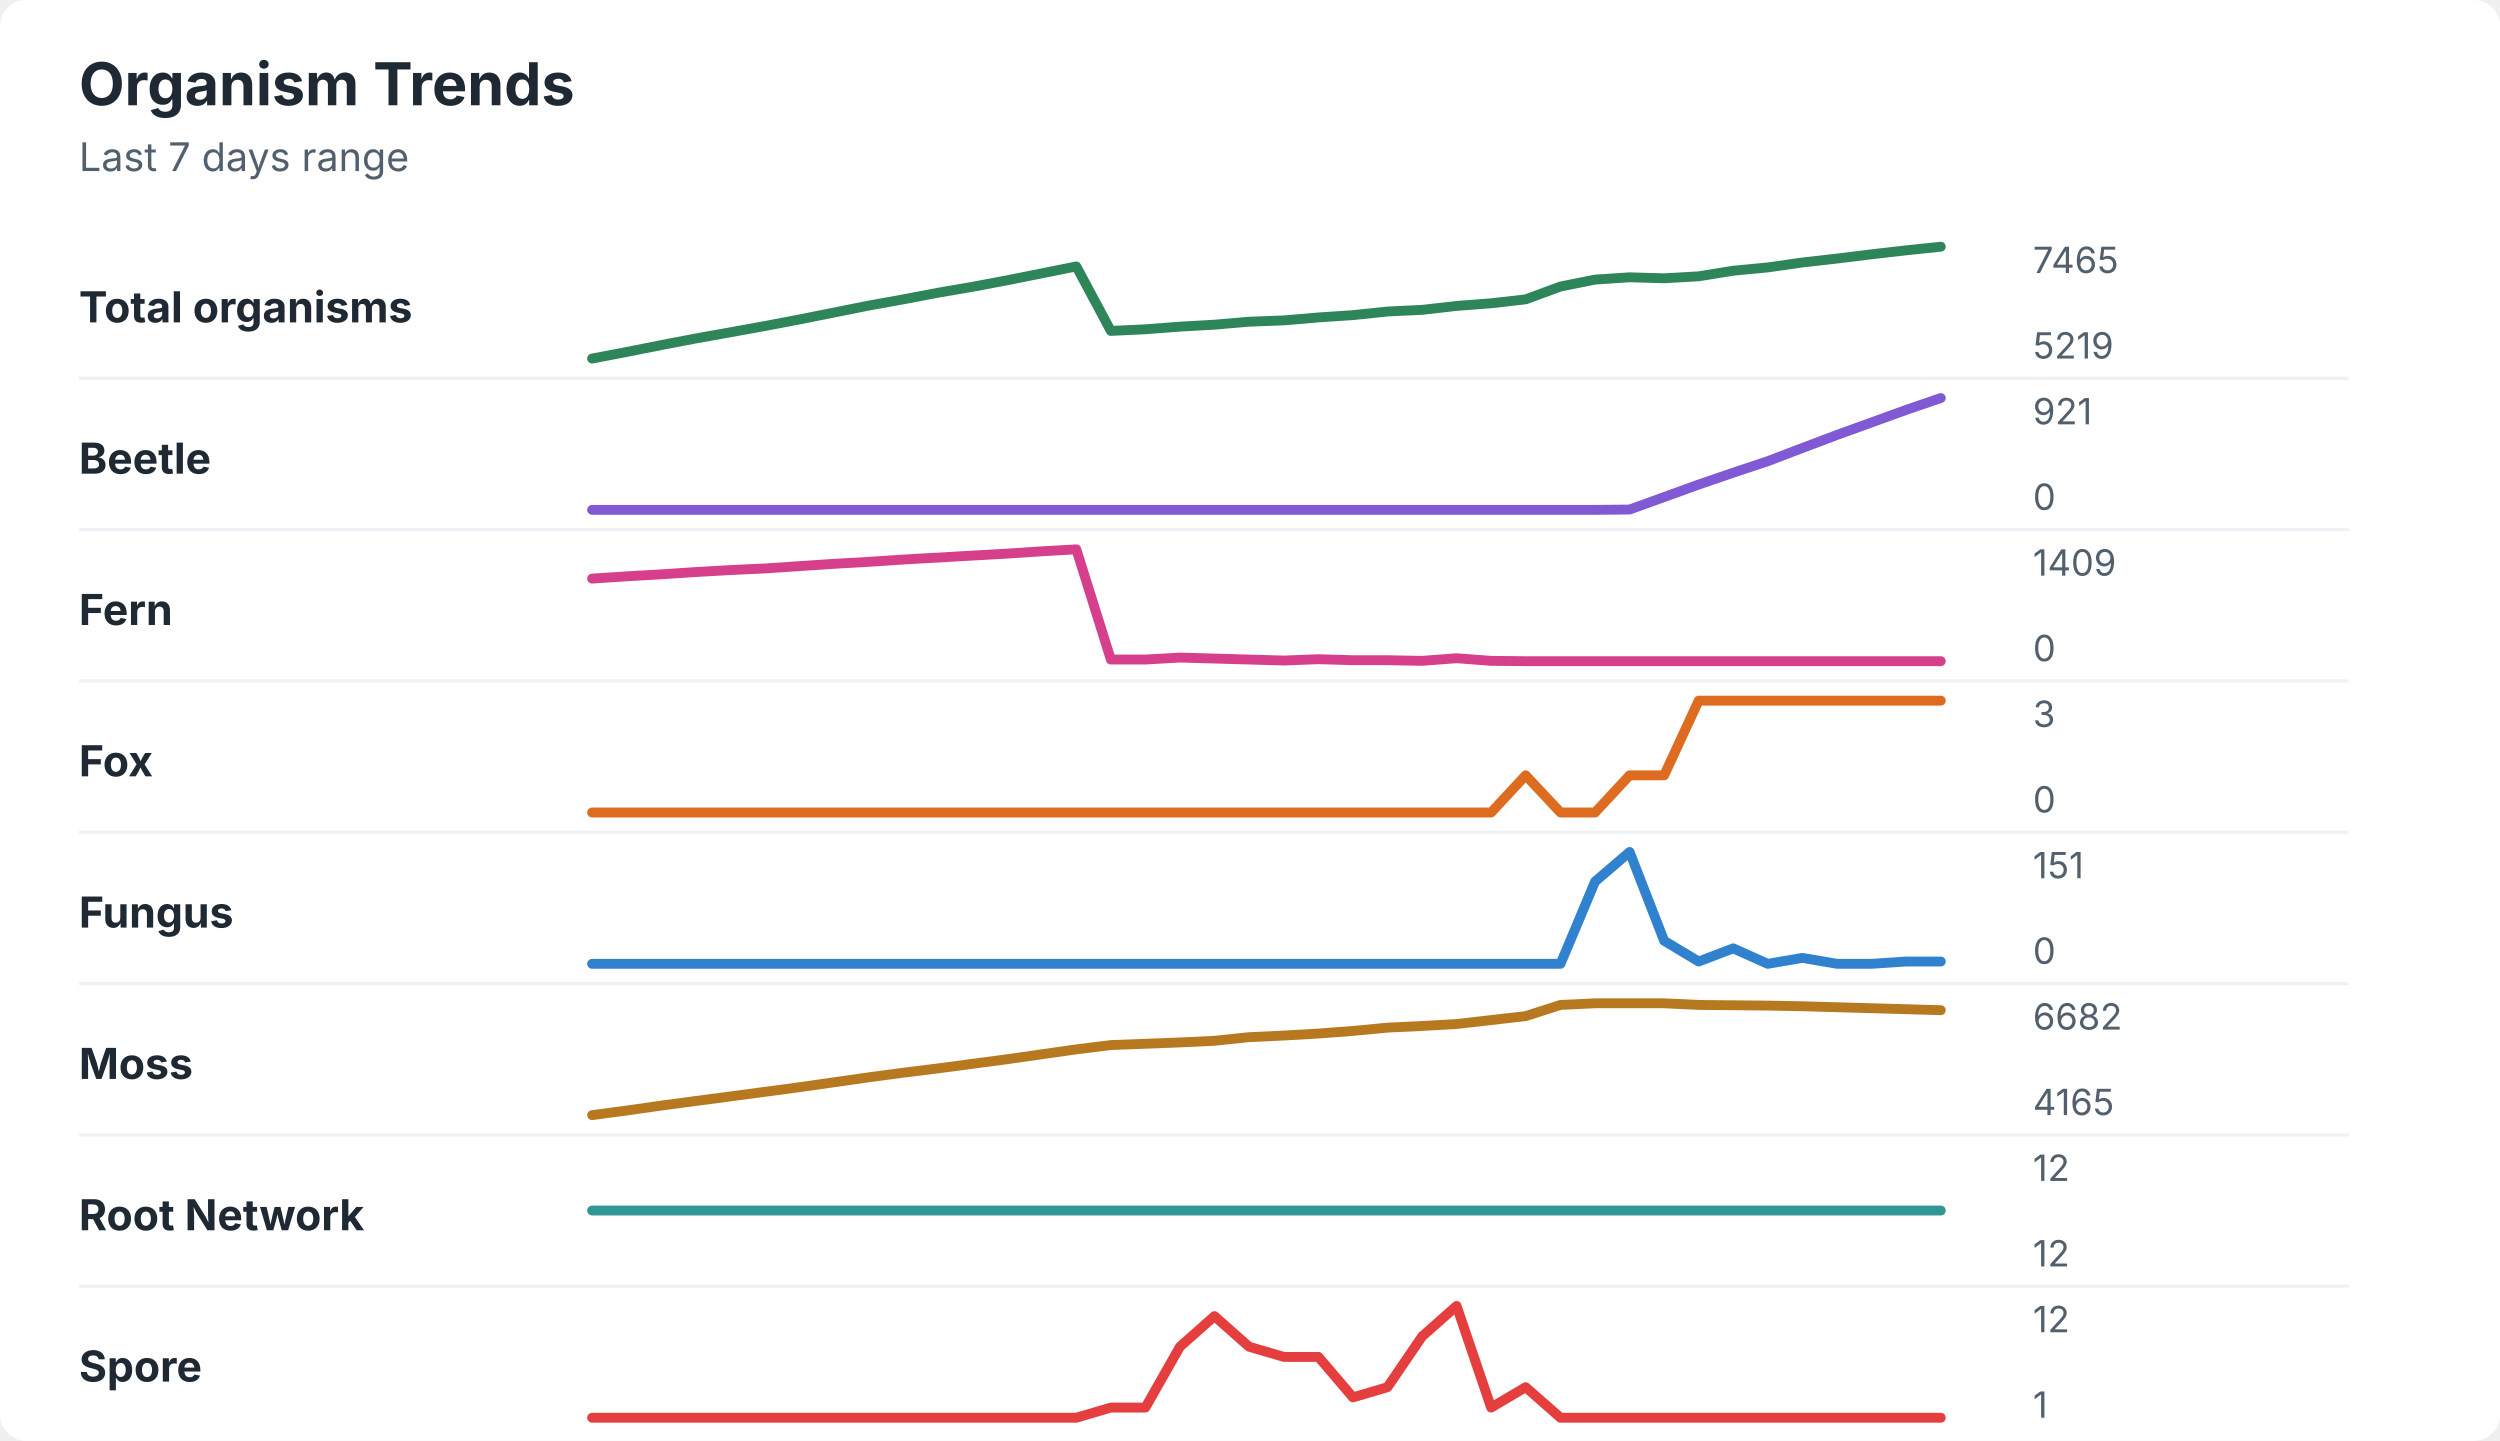
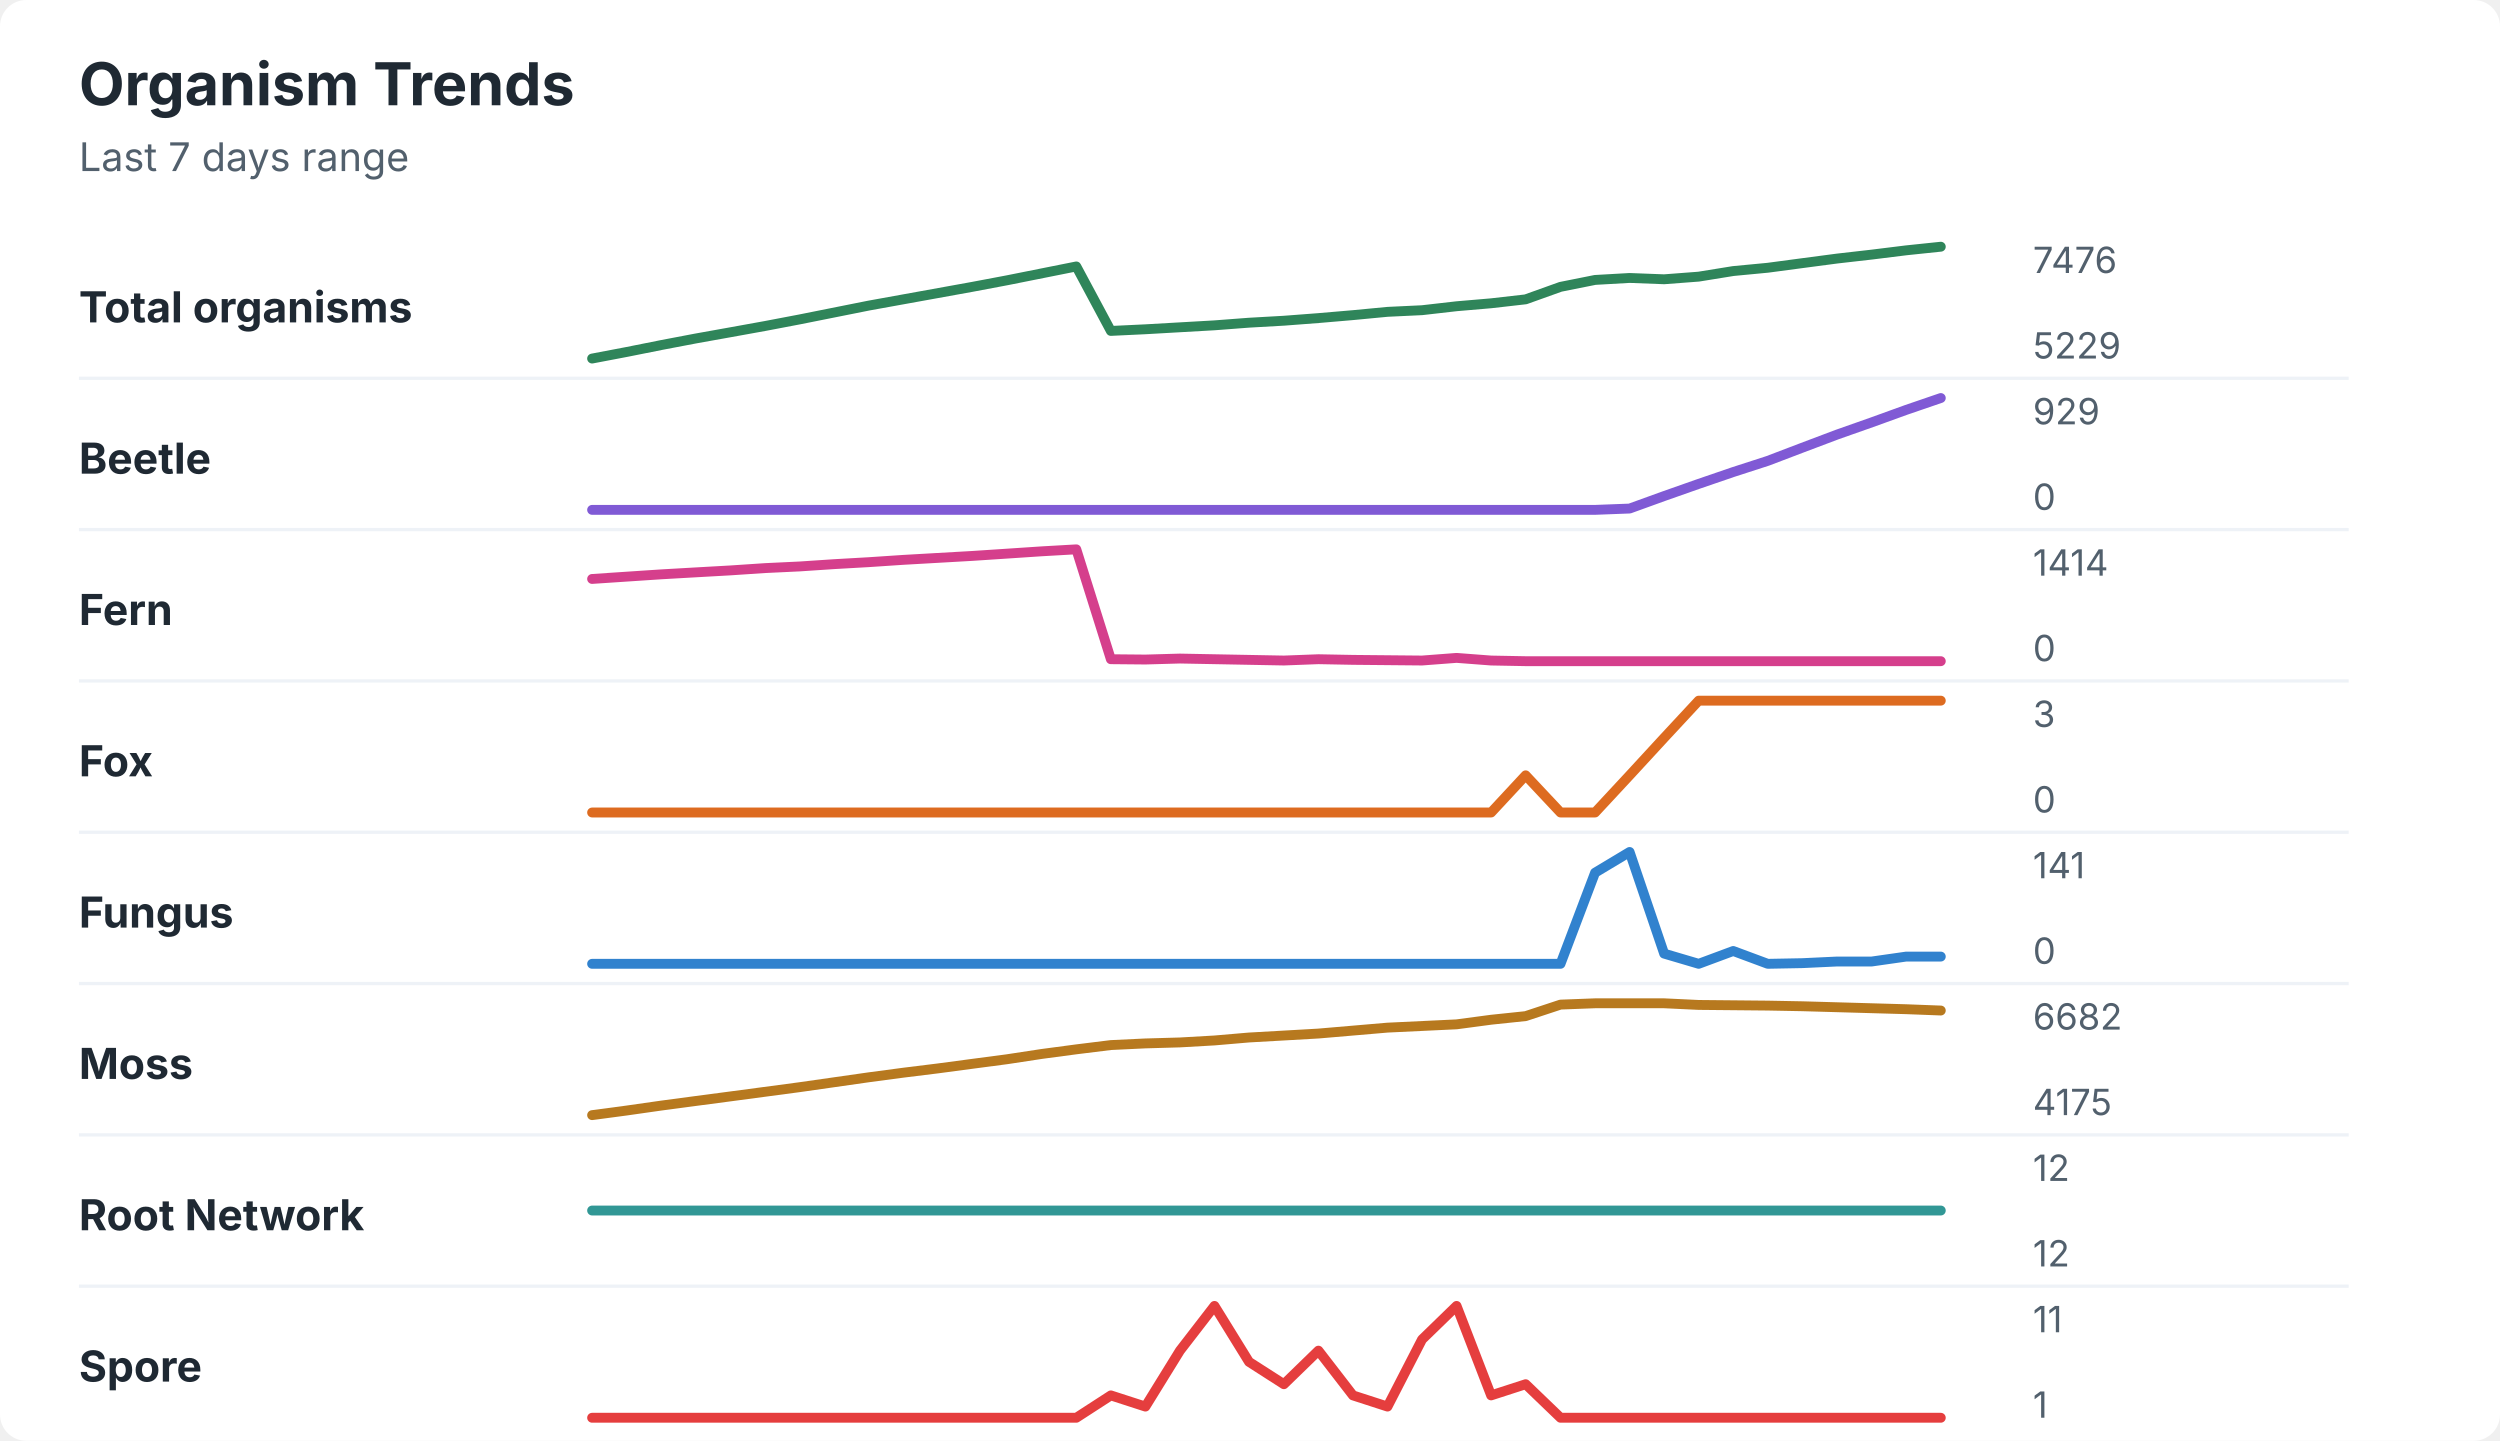
<svg xmlns="http://www.w3.org/2000/svg" width="760" height="438" viewBox="0 0 760 438" role="img" aria-labelledby="title desc">
  <rect width="760" height="438" rx="8" fill="#ffffff" />
  <style>
    text { font-family: -apple-system, BlinkMacSystemFont, "Segoe UI", sans-serif; }
    .title { font-size: 18px; font-weight: 700; fill: #1f2933; }
    .subtitle { font-size: 12px; fill: #52606d; }
    .label { font-size: 13px; font-weight: 650; fill: #1f2933; }
    .axis-value { font-size: 11px; fill: #52606d; }
    .separator { stroke: #eef2f7; stroke-width: 1; }
  </style>
  <text x="24" y="32" class="title">Organism Trends</text>
  <text x="24" y="52" class="subtitle">Last 7 days range</text>
  <text x="24" y="98" class="label">Total organisms</text>
-   <polyline points="180.0,109.0 190.5,107.0 201.0,104.9 211.5,102.9 222.1,101.0 232.6,99.1 243.1,97.1 253.6,95.0 264.1,92.9 274.6,91.0 285.1,89.0 295.6,87.2 306.2,85.2 316.7,83.1 327.2,81.0 337.7,100.6 348.2,100.1 358.7,99.3 369.2,98.7 379.7,97.8 390.3,97.4 400.8,96.5 411.3,95.8 421.8,94.7 432.3,94.2 442.8,93.0 453.3,92.2 463.8,91.0 474.4,87.1 484.9,85.0 495.4,84.3 505.9,84.6 516.4,84.0 526.9,82.3 537.4,81.3 547.9,79.8 558.5,78.6 569.0,77.3 579.5,76.1 590.0,75.0 " fill="none" stroke="#2f855a" stroke-width="3" stroke-linecap="round" stroke-linejoin="round" />
-   <text x="618" y="83" class="axis-value">7465</text>
-   <text x="618" y="109" class="axis-value">5219</text>
+   <polyline points="180.0,109.0 190.5,107.0 201.0,104.9 211.5,102.9 222.1,101.0 232.6,99.1 243.1,97.1 253.6,95.0 264.1,92.9 274.6,91.0 285.1,89.1 295.6,87.2 306.2,85.2 316.7,83.1 327.2,81.0 337.7,100.6 348.2,100.1 358.7,99.5 369.2,98.9 379.7,98.1 390.3,97.5 400.8,96.7 411.3,95.8 421.8,94.8 432.3,94.3 442.8,93.1 453.3,92.2 463.8,91.0 474.4,87.2 484.9,85.1 495.4,84.5 505.9,84.9 516.4,84.1 526.9,82.4 537.4,81.4 547.9,80.0 558.5,78.6 569.0,77.4 579.5,76.1 590.0,75.0 " fill="none" stroke="#2f855a" stroke-width="3" stroke-linecap="round" stroke-linejoin="round" />
+   <text x="618" y="83" class="axis-value">7476</text>
+   <text x="618" y="109" class="axis-value">5229</text>
  <line x1="24" y1="115.0" x2="714" y2="115.0" class="separator" />
  <text x="24" y="144" class="label">Beetle</text>
-   <polyline points="180.0,155.0 190.5,155.0 201.0,155.0 211.5,155.0 222.1,155.0 232.6,155.0 243.1,155.0 253.6,155.0 264.1,155.0 274.6,155.0 285.1,155.0 295.6,155.0 306.2,155.0 316.7,155.0 327.2,155.0 337.7,155.0 348.2,155.0 358.7,155.0 369.2,155.0 379.7,155.0 390.3,155.0 400.8,155.0 411.3,155.0 421.8,155.0 432.3,155.0 442.8,155.0 453.3,155.0 463.8,155.0 474.4,155.0 484.9,155.0 495.4,154.9 505.9,151.1 516.4,147.3 526.9,143.7 537.4,140.2 547.9,136.2 558.5,132.2 569.0,128.4 579.5,124.6 590.0,121.0 " fill="none" stroke="#805ad5" stroke-width="3" stroke-linecap="round" stroke-linejoin="round" />
-   <text x="618" y="129" class="axis-value">921</text>
+   <polyline points="180.0,155.0 190.5,155.0 201.0,155.0 211.5,155.0 222.1,155.0 232.6,155.0 243.1,155.0 253.6,155.0 264.1,155.0 274.6,155.0 285.1,155.0 295.6,155.0 306.2,155.0 316.7,155.0 327.2,155.0 337.7,155.0 348.2,155.0 358.7,155.0 369.2,155.0 379.7,155.0 390.3,155.0 400.8,155.0 411.3,155.0 421.8,155.0 432.3,155.0 442.8,155.0 453.3,155.0 463.8,155.0 474.4,155.0 484.9,155.0 495.4,154.6 505.9,150.8 516.4,147.1 526.9,143.5 537.4,140.1 547.9,136.1 558.5,132.1 569.0,128.4 579.5,124.6 590.0,121.0 " fill="none" stroke="#805ad5" stroke-width="3" stroke-linecap="round" stroke-linejoin="round" />
+   <text x="618" y="129" class="axis-value">929</text>
  <text x="618" y="155" class="axis-value">0</text>
  <line x1="24" y1="161.0" x2="714" y2="161.0" class="separator" />
  <text x="24" y="190" class="label">Fern</text>
-   <polyline points="180.0,175.9 190.5,175.2 201.0,174.6 211.5,173.9 222.1,173.3 232.6,172.8 243.1,172.1 253.6,171.4 264.1,170.8 274.6,170.1 285.1,169.5 295.6,168.9 306.2,168.3 316.7,167.6 327.2,167.0 337.7,200.5 348.2,200.5 358.7,199.9 369.2,200.2 379.7,200.5 390.3,200.8 400.8,200.4 411.3,200.7 421.8,200.7 432.3,200.9 442.8,200.1 453.3,200.9 463.8,201.0 474.4,201.0 484.9,201.0 495.4,201.0 505.9,201.0 516.4,201.0 526.9,201.0 537.4,201.0 547.9,201.0 558.5,201.0 569.0,201.0 579.5,201.0 590.0,201.0 " fill="none" stroke="#d53f8c" stroke-width="3" stroke-linecap="round" stroke-linejoin="round" />
-   <text x="618" y="175" class="axis-value">1409</text>
+   <polyline points="180.0,176.0 190.5,175.3 201.0,174.6 211.5,174.0 222.1,173.4 232.6,172.7 243.1,172.2 253.6,171.5 264.1,170.9 274.6,170.2 285.1,169.6 295.6,169.0 306.2,168.3 316.7,167.6 327.2,167.0 337.7,200.4 348.2,200.5 358.7,200.2 369.2,200.4 379.7,200.6 390.3,200.8 400.8,200.4 411.3,200.6 421.8,200.7 432.3,200.8 442.8,200.0 453.3,200.8 463.8,201.0 474.4,201.0 484.9,201.0 495.4,201.0 505.9,201.0 516.4,201.0 526.9,201.0 537.4,201.0 547.9,201.0 558.5,201.0 569.0,201.0 579.5,201.0 590.0,201.0 " fill="none" stroke="#d53f8c" stroke-width="3" stroke-linecap="round" stroke-linejoin="round" />
+   <text x="618" y="175" class="axis-value">1414</text>
  <text x="618" y="201" class="axis-value">0</text>
  <line x1="24" y1="207.0" x2="714" y2="207.0" class="separator" />
  <text x="24" y="236" class="label">Fox</text>
-   <polyline points="180.0,247.0 190.5,247.0 201.0,247.0 211.5,247.0 222.1,247.0 232.6,247.0 243.1,247.0 253.6,247.0 264.1,247.0 274.6,247.0 285.1,247.0 295.6,247.0 306.2,247.0 316.7,247.0 327.2,247.0 337.7,247.0 348.2,247.0 358.7,247.0 369.2,247.0 379.7,247.0 390.3,247.0 400.8,247.0 411.3,247.0 421.8,247.0 432.3,247.0 442.8,247.0 453.3,247.0 463.8,235.7 474.4,247.0 484.9,247.0 495.4,235.7 505.9,235.7 516.4,213.0 526.9,213.0 537.4,213.0 547.9,213.0 558.5,213.0 569.0,213.0 579.5,213.0 590.0,213.0 " fill="none" stroke="#dd6b20" stroke-width="3" stroke-linecap="round" stroke-linejoin="round" />
+   <polyline points="180.0,247.0 190.5,247.0 201.0,247.0 211.5,247.0 222.1,247.0 232.6,247.0 243.1,247.0 253.6,247.0 264.1,247.0 274.6,247.0 285.1,247.0 295.6,247.0 306.2,247.0 316.7,247.0 327.2,247.0 337.7,247.0 348.2,247.0 358.7,247.0 369.2,247.0 379.7,247.0 390.3,247.0 400.8,247.0 411.3,247.0 421.8,247.0 432.3,247.0 442.8,247.0 453.3,247.0 463.8,235.7 474.4,247.0 484.9,247.0 495.4,235.7 505.9,224.3 516.4,213.0 526.9,213.0 537.4,213.0 547.9,213.0 558.5,213.0 569.0,213.0 579.5,213.0 590.0,213.0 " fill="none" stroke="#dd6b20" stroke-width="3" stroke-linecap="round" stroke-linejoin="round" />
  <text x="618" y="221" class="axis-value">3</text>
  <text x="618" y="247" class="axis-value">0</text>
  <line x1="24" y1="253.0" x2="714" y2="253.0" class="separator" />
  <text x="24" y="282" class="label">Fungus</text>
-   <polyline points="180.0,293.0 190.5,293.0 201.0,293.0 211.5,293.0 222.1,293.0 232.6,293.0 243.1,293.0 253.6,293.0 264.1,293.0 274.6,293.0 285.1,293.0 295.6,293.0 306.2,293.0 316.7,293.0 327.2,293.0 337.7,293.0 348.2,293.0 358.7,293.0 369.2,293.0 379.7,293.0 390.3,293.0 400.8,293.0 411.3,293.0 421.8,293.0 432.3,293.0 442.8,293.0 453.3,293.0 463.8,293.0 474.4,293.0 484.9,268.0 495.4,259.0 505.9,286.0 516.4,292.3 526.9,288.3 537.4,293.0 547.9,291.2 558.5,293.0 569.0,293.0 579.5,292.3 590.0,292.3 " fill="none" stroke="#3182ce" stroke-width="3" stroke-linecap="round" stroke-linejoin="round" />
-   <text x="618" y="267" class="axis-value">151</text>
+   <polyline points="180.0,293.0 190.5,293.0 201.0,293.0 211.5,293.0 222.1,293.0 232.6,293.0 243.1,293.0 253.6,293.0 264.1,293.0 274.6,293.0 285.1,293.0 295.6,293.0 306.2,293.0 316.7,293.0 327.2,293.0 337.7,293.0 348.2,293.0 358.7,293.0 369.2,293.0 379.7,293.0 390.3,293.0 400.8,293.0 411.3,293.0 421.8,293.0 432.3,293.0 442.8,293.0 453.3,293.0 463.8,293.0 474.4,293.0 484.9,265.3 495.4,259.0 505.9,289.9 516.4,293.0 526.9,289.1 537.4,293.0 547.9,292.8 558.5,292.3 569.0,292.3 579.5,290.8 590.0,290.8 " fill="none" stroke="#3182ce" stroke-width="3" stroke-linecap="round" stroke-linejoin="round" />
+   <text x="618" y="267" class="axis-value">141</text>
  <text x="618" y="293" class="axis-value">0</text>
  <line x1="24" y1="299.0" x2="714" y2="299.0" class="separator" />
  <text x="24" y="328" class="label">Moss</text>
-   <polyline points="180.0,339.0 190.5,337.6 201.0,336.1 211.5,334.7 222.1,333.3 232.6,331.9 243.1,330.5 253.6,329.0 264.1,327.5 274.6,326.1 285.1,324.8 295.6,323.4 306.2,322.0 316.7,320.5 327.2,319.0 337.7,317.7 348.2,317.3 358.7,316.9 369.2,316.4 379.7,315.3 390.3,314.8 400.8,314.2 411.3,313.4 421.8,312.4 432.3,311.9 442.8,311.3 453.3,310.1 463.8,308.9 474.4,305.5 484.9,305.0 495.4,305.0 505.9,305.0 516.4,305.5 526.9,305.6 537.4,305.7 547.9,305.9 558.5,306.2 569.0,306.5 579.5,306.8 590.0,307.1 " fill="none" stroke="#b7791f" stroke-width="3" stroke-linecap="round" stroke-linejoin="round" />
+   <polyline points="180.0,339.0 190.5,337.6 201.0,336.1 211.5,334.7 222.1,333.3 232.6,331.9 243.1,330.5 253.6,329.0 264.1,327.5 274.6,326.1 285.1,324.8 295.6,323.4 306.2,322.0 316.7,320.4 327.2,319.0 337.7,317.7 348.2,317.2 358.7,316.9 369.2,316.3 379.7,315.4 390.3,314.8 400.8,314.2 411.3,313.3 421.8,312.4 432.3,311.9 442.8,311.4 453.3,310.0 463.8,308.9 474.4,305.4 484.9,305.0 495.4,305.0 505.9,305.0 516.4,305.5 526.9,305.6 537.4,305.7 547.9,305.9 558.5,306.2 569.0,306.5 579.5,306.8 590.0,307.2 " fill="none" stroke="#b7791f" stroke-width="3" stroke-linecap="round" stroke-linejoin="round" />
  <text x="618" y="313" class="axis-value">6682</text>
-   <text x="618" y="339" class="axis-value">4165</text>
+   <text x="618" y="339" class="axis-value">4175</text>
  <line x1="24" y1="345.0" x2="714" y2="345.0" class="separator" />
  <text x="24" y="374" class="label">Root Network</text>
  <polyline points="180.0,368.0 190.5,368.0 201.0,368.0 211.5,368.0 222.1,368.0 232.6,368.0 243.1,368.0 253.6,368.0 264.1,368.0 274.6,368.0 285.1,368.0 295.6,368.0 306.2,368.0 316.7,368.0 327.2,368.0 337.7,368.0 348.2,368.0 358.7,368.0 369.2,368.0 379.7,368.0 390.3,368.0 400.8,368.0 411.3,368.0 421.8,368.0 432.3,368.0 442.8,368.0 453.3,368.0 463.8,368.0 474.4,368.0 484.9,368.0 495.4,368.0 505.9,368.0 516.4,368.0 526.9,368.0 537.4,368.0 547.9,368.0 558.5,368.0 569.0,368.0 579.5,368.0 590.0,368.0 " fill="none" stroke="#319795" stroke-width="3" stroke-linecap="round" stroke-linejoin="round" />
  <text x="618" y="359" class="axis-value">12</text>
  <text x="618" y="385" class="axis-value">12</text>
  <line x1="24" y1="391.0" x2="714" y2="391.0" class="separator" />
  <text x="24" y="420" class="label">Spore</text>
-   <polyline points="180.0,431.0 190.5,431.0 201.0,431.0 211.5,431.0 222.1,431.0 232.6,431.0 243.1,431.0 253.6,431.0 264.1,431.0 274.6,431.0 285.1,431.0 295.6,431.0 306.2,431.0 316.7,431.0 327.2,431.0 337.7,427.9 348.2,427.9 358.7,409.4 369.2,400.1 379.7,409.4 390.3,412.5 400.8,412.5 411.3,424.8 421.8,421.7 432.3,406.3 442.8,397.0 453.3,427.9 463.8,421.7 474.4,431.0 484.9,431.0 495.4,431.0 505.9,431.0 516.4,431.0 526.9,431.0 537.4,431.0 547.9,431.0 558.5,431.0 569.0,431.0 579.5,431.0 590.0,431.0 " fill="none" stroke="#e53e3e" stroke-width="3" stroke-linecap="round" stroke-linejoin="round" />
-   <text x="618" y="405" class="axis-value">12</text>
+   <polyline points="180.0,431.0 190.5,431.0 201.0,431.0 211.5,431.0 222.1,431.0 232.6,431.0 243.1,431.0 253.6,431.0 264.1,431.0 274.6,431.0 285.1,431.0 295.6,431.0 306.2,431.0 316.7,431.0 327.2,431.0 337.7,424.2 348.2,427.6 358.7,410.6 369.2,397.0 379.7,414.0 390.3,420.8 400.8,410.6 411.3,424.2 421.8,427.6 432.3,407.2 442.8,397.0 453.3,424.2 463.8,420.8 474.4,431.0 484.9,431.0 495.4,431.0 505.9,431.0 516.4,431.0 526.9,431.0 537.4,431.0 547.9,431.0 558.5,431.0 569.0,431.0 579.5,431.0 590.0,431.0 " fill="none" stroke="#e53e3e" stroke-width="3" stroke-linecap="round" stroke-linejoin="round" />
+   <text x="618" y="405" class="axis-value">11</text>
  <text x="618" y="431" class="axis-value">1</text>
</svg>
